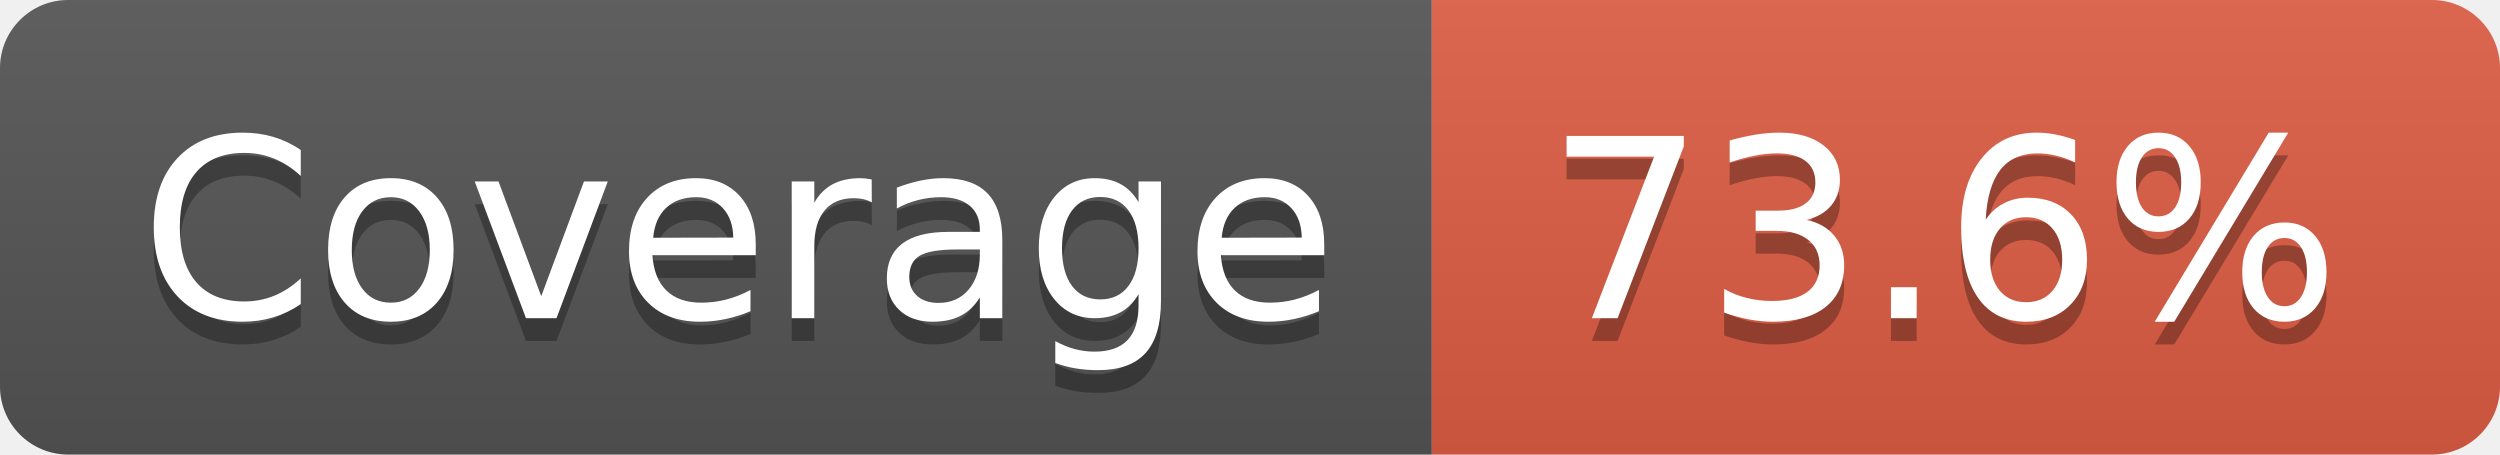
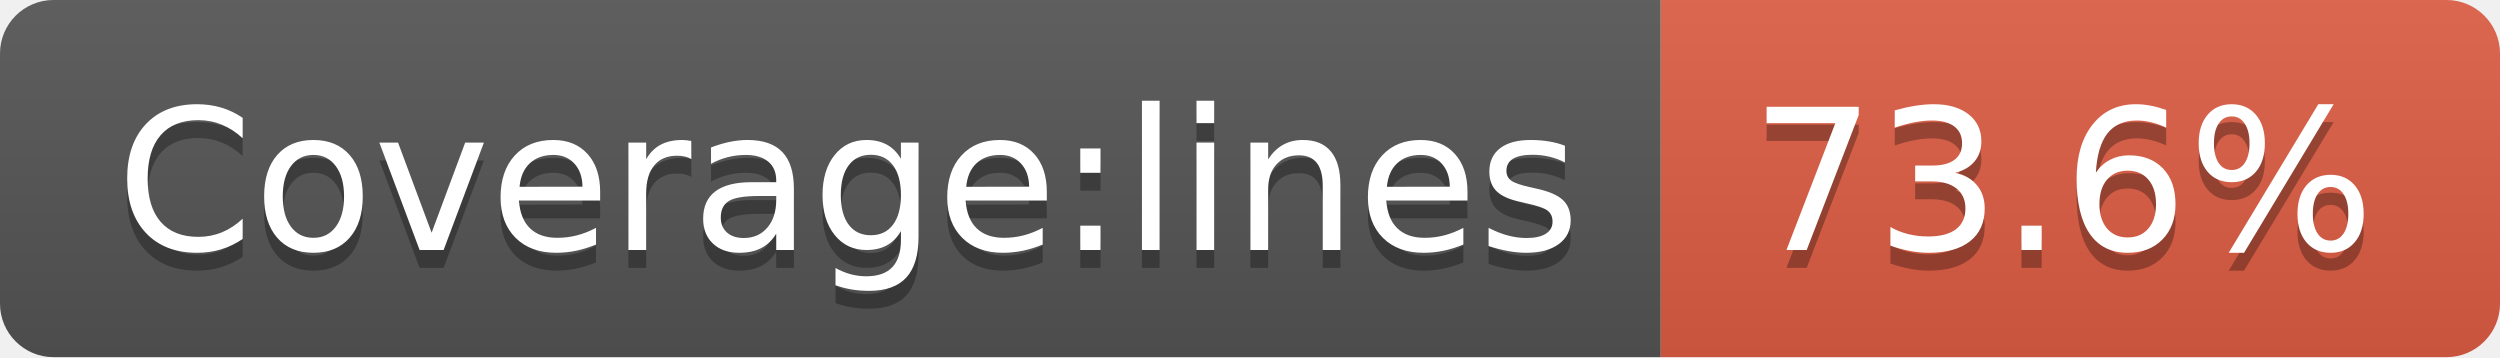
- <svg xmlns="http://www.w3.org/2000/svg" width="110" height="20" role="img" aria-label="Coverage: 73.6%">
+ <svg xmlns="http://www.w3.org/2000/svg" width="140" height="20" role="img" aria-label="Coverage:lines: 73.6%">
  <linearGradient id="s" x2="0" y2="100%">
    <stop offset="0" stop-color="#bbb" stop-opacity=".1" />
    <stop offset="1" stop-opacity=".1" />
  </linearGradient>
  <clipPath id="r">
-     <rect width="110" height="20" rx="3" fill="#fff" />
+     <rect width="140" height="20" rx="3" fill="#fff" />
  </clipPath>
  <g clip-path="url(#r)">
-     <rect width="63" height="20" fill="#555" />
-     <rect x="63" width="47" height="20" fill="#e05d44" />
-     <rect width="110" height="20" fill="url(#s)" />
+     <rect width="93" height="20" fill="#555" />
+     <rect x="93" width="47" height="20" fill="#e05d44" />
+     <rect width="140" height="20" fill="url(#s)" />
  </g>
  <g fill="#fff" text-anchor="middle" font-family="Verdana,Geneva,DejaVu Sans,sans-serif" text-rendering="geometricPrecision" font-size="110">
-     <text aria-hidden="true" x="325" y="150" fill="#010101" fill-opacity=".3" transform="scale(.1)" textLength="530">Coverage</text>
-     <text x="325" y="140" transform="scale(.1)" fill="#fff" textLength="530">Coverage</text>
-     <text aria-hidden="true" x="855" y="150" fill="#010101" fill-opacity=".3" transform="scale(.1)" textLength="370">73.6%</text>
-     <text x="855" y="140" transform="scale(.1)" fill="#fff" textLength="370">73.6%</text>
+     <text aria-hidden="true" x="475" y="150" fill="#010101" fill-opacity=".3" transform="scale(.1)" textLength="830">Coverage:lines</text>
+     <text x="475" y="140" transform="scale(.1)" fill="#fff" textLength="830">Coverage:lines</text>
+     <text aria-hidden="true" x="1155" y="150" fill="#010101" fill-opacity=".3" transform="scale(.1)" textLength="370">73.6%</text>
+     <text x="1155" y="140" transform="scale(.1)" fill="#fff" textLength="370">73.6%</text>
  </g>
</svg>
